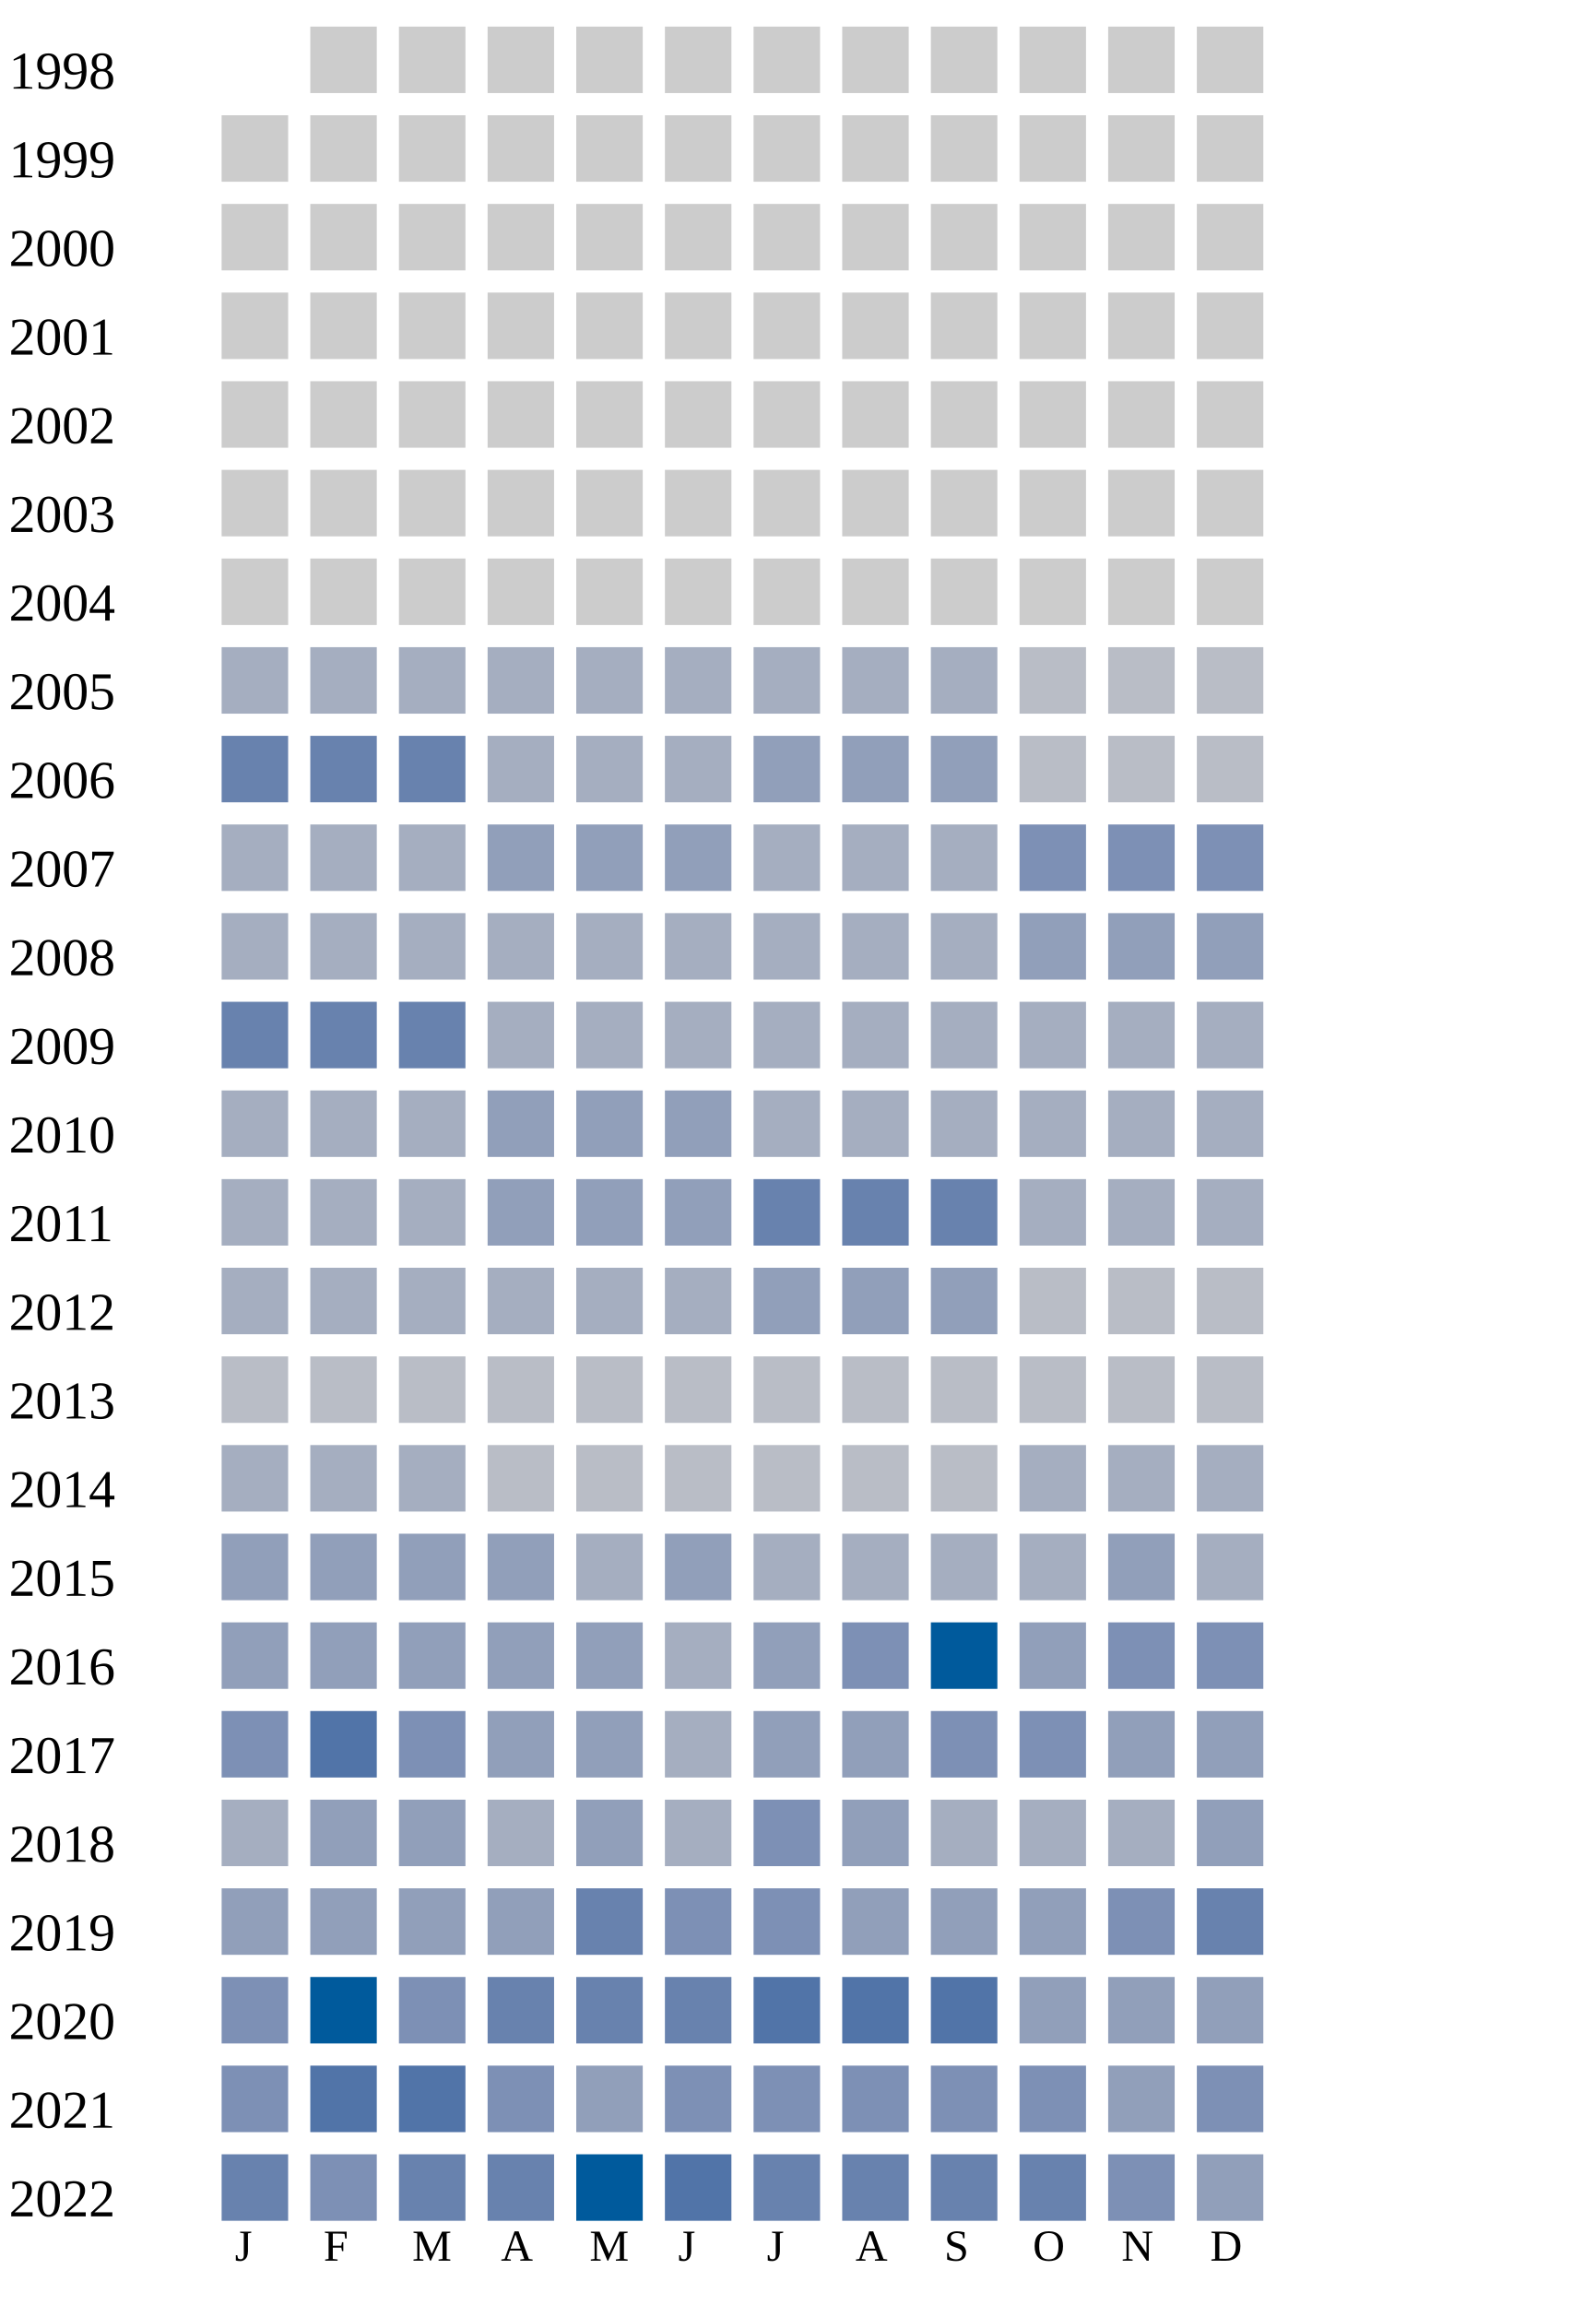
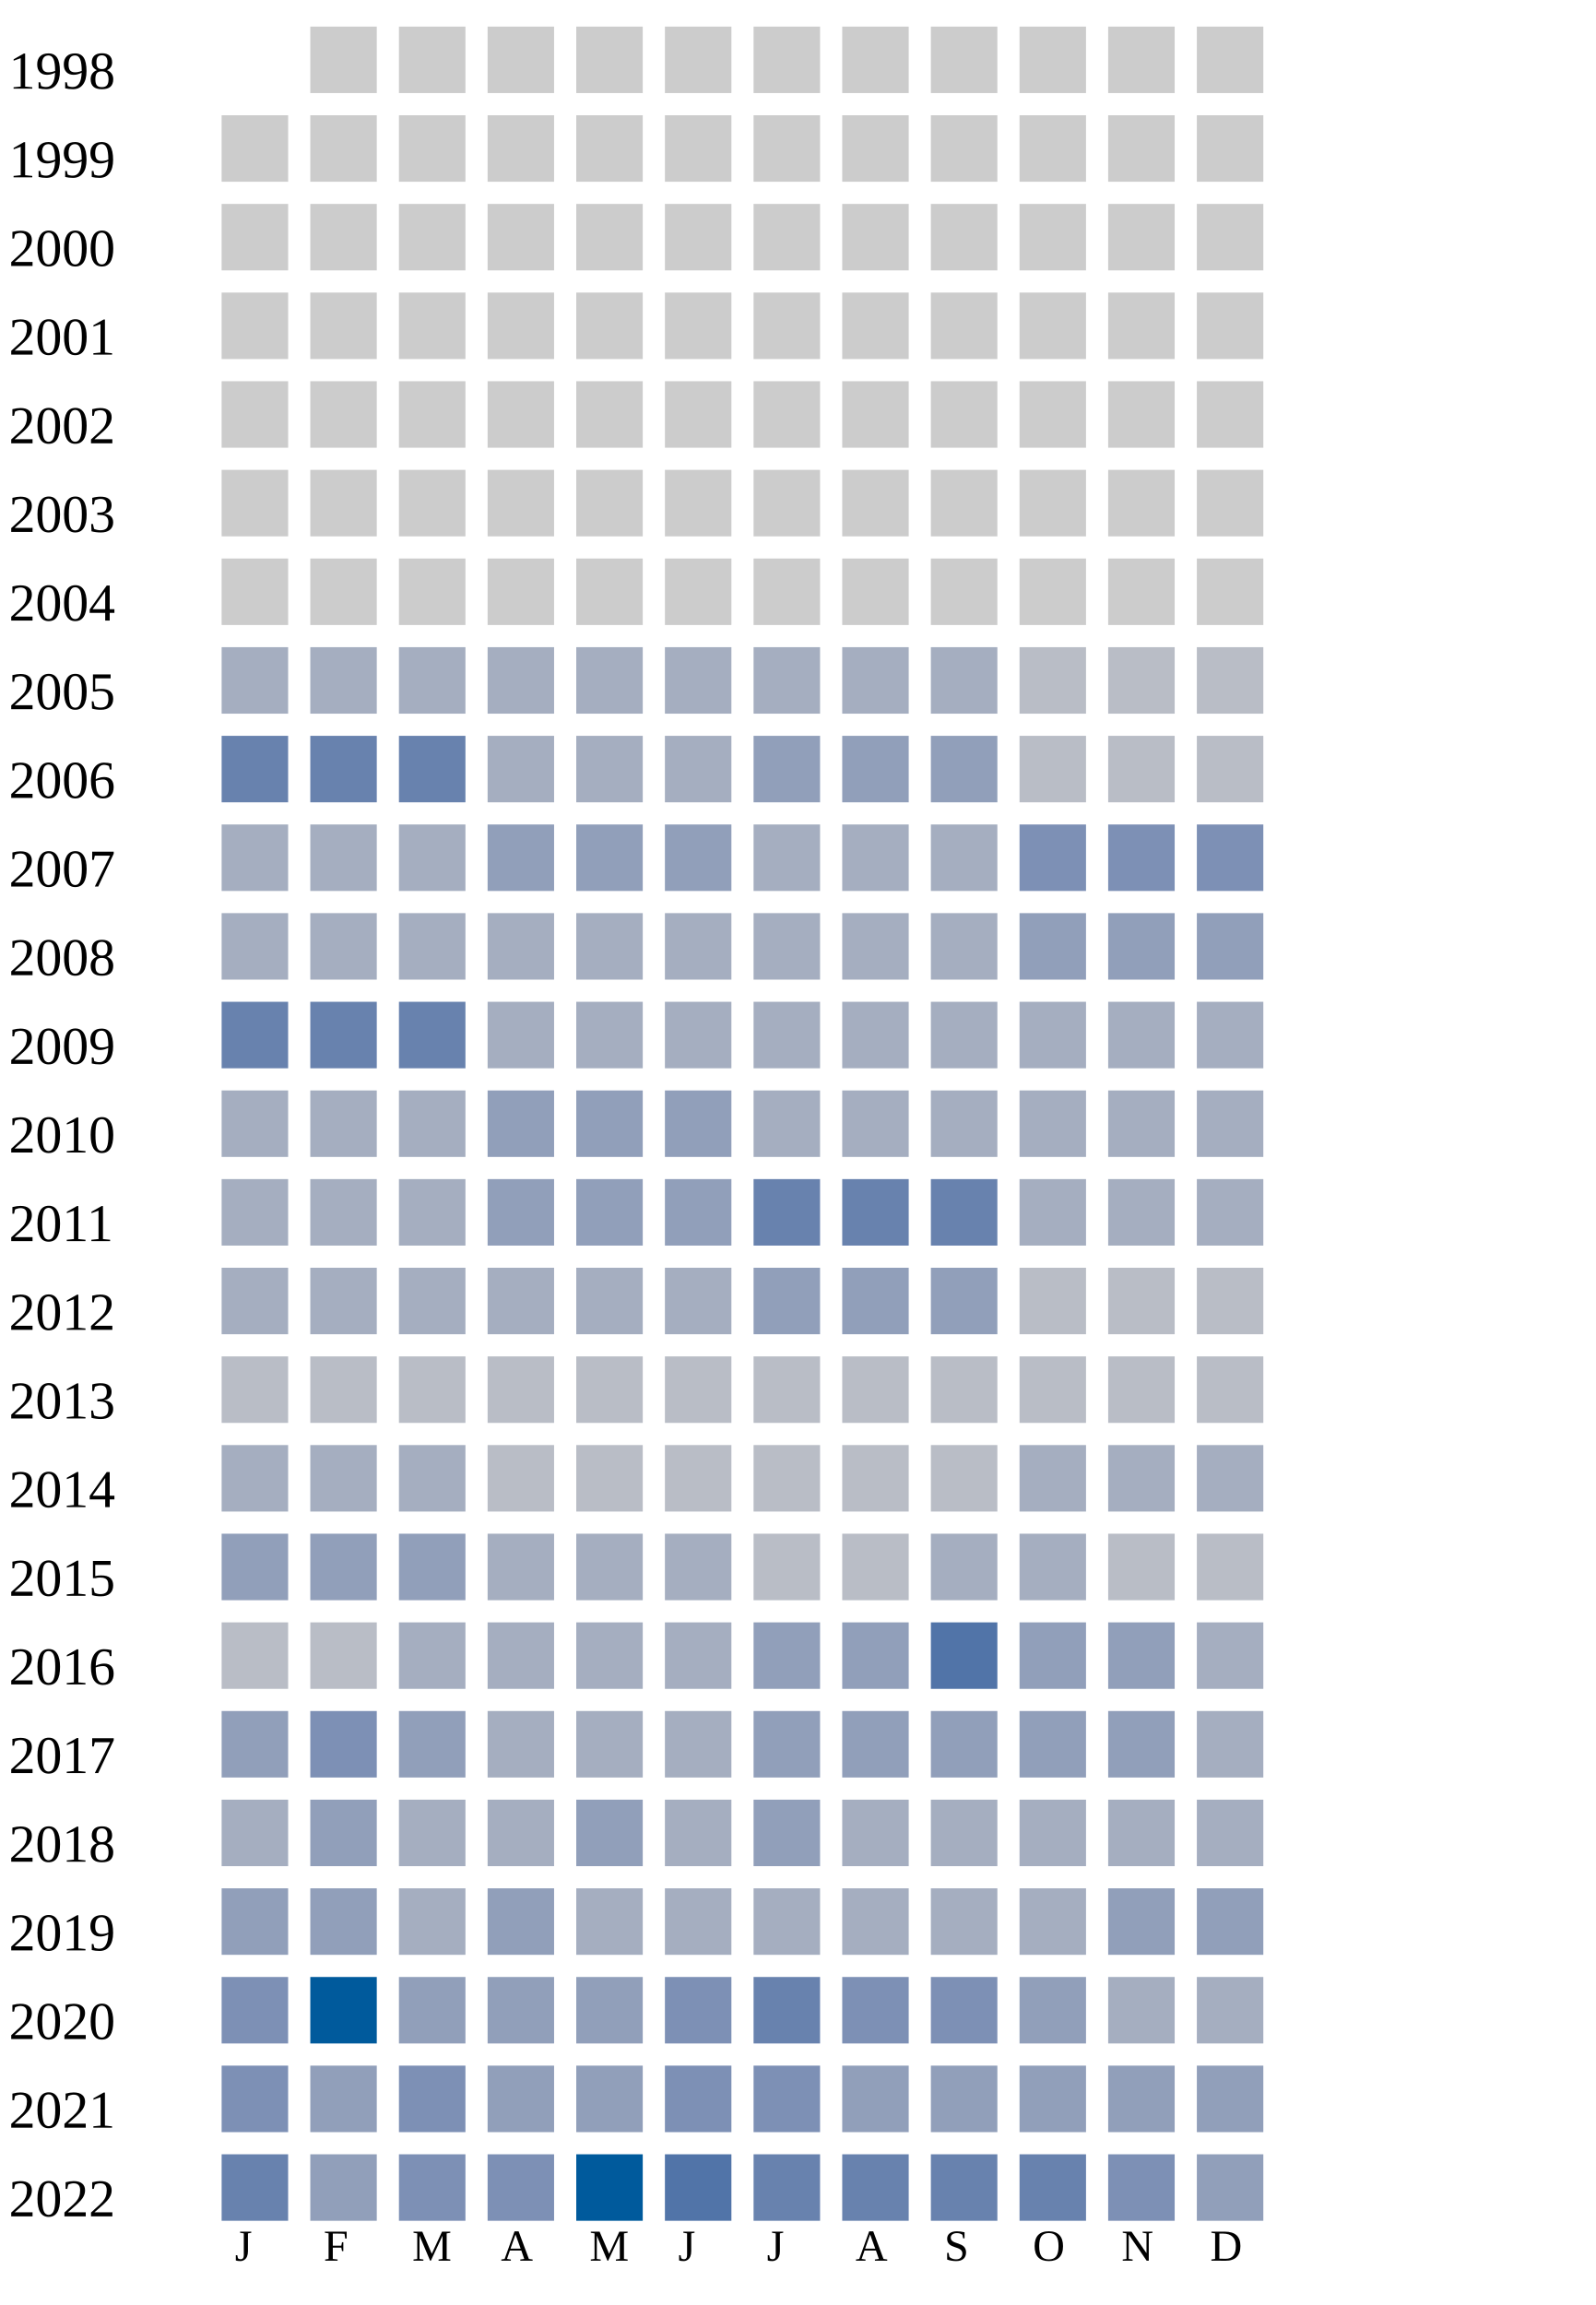
<svg xmlns="http://www.w3.org/2000/svg" width="360" height="520">
  <g transform="translate(0 0)">
    <text x="2" y="20">1998</text>
    <rect x="70" y="6" width="15" height="15" fill="#cccccc" />
    <rect x="90" y="6" width="15" height="15" fill="#cccccc" />
    <rect x="110" y="6" width="15" height="15" fill="#cccccc" />
    <rect x="130" y="6" width="15" height="15" fill="#cccccc" />
    <rect x="150" y="6" width="15" height="15" fill="#cccccc" />
    <rect x="170" y="6" width="15" height="15" fill="#cccccc" />
    <rect x="190" y="6" width="15" height="15" fill="#cccccc" />
    <rect x="210" y="6" width="15" height="15" fill="#cccccc" />
    <rect x="230" y="6" width="15" height="15" fill="#cccccc" />
    <rect x="250" y="6" width="15" height="15" fill="#cccccc" />
    <rect x="270" y="6" width="15" height="15" fill="#cccccc" />
  </g>
  <g transform="translate(0 20)">
    <text x="2" y="20">1999</text>
    <rect x="50" y="6" width="15" height="15" fill="#cccccc" />
    <rect x="70" y="6" width="15" height="15" fill="#cccccc" />
    <rect x="90" y="6" width="15" height="15" fill="#cccccc" />
    <rect x="110" y="6" width="15" height="15" fill="#cccccc" />
    <rect x="130" y="6" width="15" height="15" fill="#cccccc" />
    <rect x="150" y="6" width="15" height="15" fill="#cccccc" />
    <rect x="170" y="6" width="15" height="15" fill="#cccccc" />
    <rect x="190" y="6" width="15" height="15" fill="#cccccc" />
    <rect x="210" y="6" width="15" height="15" fill="#cccccc" />
    <rect x="230" y="6" width="15" height="15" fill="#cccccc" />
    <rect x="250" y="6" width="15" height="15" fill="#cccccc" />
    <rect x="270" y="6" width="15" height="15" fill="#cccccc" />
  </g>
  <g transform="translate(0 40)">
    <text x="2" y="20">2000</text>
    <rect x="50" y="6" width="15" height="15" fill="#cccccc" />
    <rect x="70" y="6" width="15" height="15" fill="#cccccc" />
    <rect x="90" y="6" width="15" height="15" fill="#cccccc" />
    <rect x="110" y="6" width="15" height="15" fill="#cccccc" />
    <rect x="130" y="6" width="15" height="15" fill="#cccccc" />
    <rect x="150" y="6" width="15" height="15" fill="#cccccc" />
    <rect x="170" y="6" width="15" height="15" fill="#cccccc" />
    <rect x="190" y="6" width="15" height="15" fill="#cccccc" />
    <rect x="210" y="6" width="15" height="15" fill="#cccccc" />
    <rect x="230" y="6" width="15" height="15" fill="#cccccc" />
    <rect x="250" y="6" width="15" height="15" fill="#cccccc" />
    <rect x="270" y="6" width="15" height="15" fill="#cccccc" />
  </g>
  <g transform="translate(0 60)">
    <text x="2" y="20">2001</text>
    <rect x="50" y="6" width="15" height="15" fill="#cccccc" />
    <rect x="70" y="6" width="15" height="15" fill="#cccccc" />
    <rect x="90" y="6" width="15" height="15" fill="#cccccc" />
    <rect x="110" y="6" width="15" height="15" fill="#cccccc" />
    <rect x="130" y="6" width="15" height="15" fill="#cccccc" />
    <rect x="150" y="6" width="15" height="15" fill="#cccccc" />
    <rect x="170" y="6" width="15" height="15" fill="#cccccc" />
    <rect x="190" y="6" width="15" height="15" fill="#cccccc" />
    <rect x="210" y="6" width="15" height="15" fill="#cccccc" />
    <rect x="230" y="6" width="15" height="15" fill="#cccccc" />
    <rect x="250" y="6" width="15" height="15" fill="#cccccc" />
    <rect x="270" y="6" width="15" height="15" fill="#cccccc" />
  </g>
  <g transform="translate(0 80)">
    <text x="2" y="20">2002</text>
    <rect x="50" y="6" width="15" height="15" fill="#cccccc" />
    <rect x="70" y="6" width="15" height="15" fill="#cccccc" />
    <rect x="90" y="6" width="15" height="15" fill="#cccccc" />
    <rect x="110" y="6" width="15" height="15" fill="#cccccc" />
    <rect x="130" y="6" width="15" height="15" fill="#cccccc" />
    <rect x="150" y="6" width="15" height="15" fill="#cccccc" />
    <rect x="170" y="6" width="15" height="15" fill="#cccccc" />
    <rect x="190" y="6" width="15" height="15" fill="#cccccc" />
    <rect x="210" y="6" width="15" height="15" fill="#cccccc" />
    <rect x="230" y="6" width="15" height="15" fill="#cccccc" />
    <rect x="250" y="6" width="15" height="15" fill="#cccccc" />
    <rect x="270" y="6" width="15" height="15" fill="#cccccc" />
  </g>
  <g transform="translate(0 100)">
    <text x="2" y="20">2003</text>
    <rect x="50" y="6" width="15" height="15" fill="#cccccc" />
    <rect x="70" y="6" width="15" height="15" fill="#cccccc" />
    <rect x="90" y="6" width="15" height="15" fill="#cccccc" />
    <rect x="110" y="6" width="15" height="15" fill="#cccccc" />
    <rect x="130" y="6" width="15" height="15" fill="#cccccc" />
    <rect x="150" y="6" width="15" height="15" fill="#cccccc" />
    <rect x="170" y="6" width="15" height="15" fill="#cccccc" />
    <rect x="190" y="6" width="15" height="15" fill="#cccccc" />
    <rect x="210" y="6" width="15" height="15" fill="#cccccc" />
    <rect x="230" y="6" width="15" height="15" fill="#cccccc" />
    <rect x="250" y="6" width="15" height="15" fill="#cccccc" />
    <rect x="270" y="6" width="15" height="15" fill="#cccccc" />
  </g>
  <g transform="translate(0 120)">
    <text x="2" y="20">2004</text>
    <rect x="50" y="6" width="15" height="15" fill="#cccccc" />
    <rect x="70" y="6" width="15" height="15" fill="#cccccc" />
    <rect x="90" y="6" width="15" height="15" fill="#cccccc" />
    <rect x="110" y="6" width="15" height="15" fill="#cccccc" />
    <rect x="130" y="6" width="15" height="15" fill="#cccccc" />
    <rect x="150" y="6" width="15" height="15" fill="#cccccc" />
    <rect x="170" y="6" width="15" height="15" fill="#cccccc" />
    <rect x="190" y="6" width="15" height="15" fill="#cccccc" />
    <rect x="210" y="6" width="15" height="15" fill="#cccccc" />
    <rect x="230" y="6" width="15" height="15" fill="#cccccc" />
    <rect x="250" y="6" width="15" height="15" fill="#cccccc" />
    <rect x="270" y="6" width="15" height="15" fill="#cccccc" />
  </g>
  <g transform="translate(0 140)">
    <text x="2" y="20">2005</text>
    <rect x="50" y="6" width="15" height="15" fill="#a5aec0" />
    <rect x="70" y="6" width="15" height="15" fill="#a5aec0" />
    <rect x="90" y="6" width="15" height="15" fill="#a5aec0" />
    <rect x="110" y="6" width="15" height="15" fill="#a5aec0" />
    <rect x="130" y="6" width="15" height="15" fill="#a5aec0" />
    <rect x="150" y="6" width="15" height="15" fill="#a5aec0" />
    <rect x="170" y="6" width="15" height="15" fill="#a5aec0" />
    <rect x="190" y="6" width="15" height="15" fill="#a5aec0" />
    <rect x="210" y="6" width="15" height="15" fill="#a5aec0" />
    <rect x="230" y="6" width="15" height="15" fill="#b9bdc6" />
    <rect x="250" y="6" width="15" height="15" fill="#b9bdc6" />
    <rect x="270" y="6" width="15" height="15" fill="#b9bdc6" />
  </g>
  <g transform="translate(0 160)">
    <text x="2" y="20">2006</text>
    <rect x="50" y="6" width="15" height="15" fill="#6882ae" />
    <rect x="70" y="6" width="15" height="15" fill="#6882ae" />
    <rect x="90" y="6" width="15" height="15" fill="#6882ae" />
    <rect x="110" y="6" width="15" height="15" fill="#a5aec0" />
    <rect x="130" y="6" width="15" height="15" fill="#a5aec0" />
    <rect x="150" y="6" width="15" height="15" fill="#a5aec0" />
    <rect x="170" y="6" width="15" height="15" fill="#919fba" />
    <rect x="190" y="6" width="15" height="15" fill="#919fba" />
    <rect x="210" y="6" width="15" height="15" fill="#919fba" />
    <rect x="230" y="6" width="15" height="15" fill="#b9bdc6" />
    <rect x="250" y="6" width="15" height="15" fill="#b9bdc6" />
    <rect x="270" y="6" width="15" height="15" fill="#b9bdc6" />
  </g>
  <g transform="translate(0 180)">
    <text x="2" y="20">2007</text>
    <rect x="50" y="6" width="15" height="15" fill="#a5aec0" />
    <rect x="70" y="6" width="15" height="15" fill="#a5aec0" />
    <rect x="90" y="6" width="15" height="15" fill="#a5aec0" />
    <rect x="110" y="6" width="15" height="15" fill="#919fba" />
    <rect x="130" y="6" width="15" height="15" fill="#919fba" />
    <rect x="150" y="6" width="15" height="15" fill="#919fba" />
    <rect x="170" y="6" width="15" height="15" fill="#a5aec0" />
    <rect x="190" y="6" width="15" height="15" fill="#a5aec0" />
    <rect x="210" y="6" width="15" height="15" fill="#a5aec0" />
    <rect x="230" y="6" width="15" height="15" fill="#7d90b5" />
    <rect x="250" y="6" width="15" height="15" fill="#7d90b5" />
    <rect x="270" y="6" width="15" height="15" fill="#7d90b5" />
  </g>
  <g transform="translate(0 200)">
    <text x="2" y="20">2008</text>
    <rect x="50" y="6" width="15" height="15" fill="#a5aec0" />
    <rect x="70" y="6" width="15" height="15" fill="#a5aec0" />
    <rect x="90" y="6" width="15" height="15" fill="#a5aec0" />
    <rect x="110" y="6" width="15" height="15" fill="#a5aec0" />
    <rect x="130" y="6" width="15" height="15" fill="#a5aec0" />
    <rect x="150" y="6" width="15" height="15" fill="#a5aec0" />
    <rect x="170" y="6" width="15" height="15" fill="#a5aec0" />
    <rect x="190" y="6" width="15" height="15" fill="#a5aec0" />
    <rect x="210" y="6" width="15" height="15" fill="#a5aec0" />
    <rect x="230" y="6" width="15" height="15" fill="#919fba" />
    <rect x="250" y="6" width="15" height="15" fill="#919fba" />
    <rect x="270" y="6" width="15" height="15" fill="#919fba" />
  </g>
  <g transform="translate(0 220)">
    <text x="2" y="20">2009</text>
    <rect x="50" y="6" width="15" height="15" fill="#6882ae" />
    <rect x="70" y="6" width="15" height="15" fill="#6882ae" />
    <rect x="90" y="6" width="15" height="15" fill="#6882ae" />
    <rect x="110" y="6" width="15" height="15" fill="#a5aec0" />
    <rect x="130" y="6" width="15" height="15" fill="#a5aec0" />
    <rect x="150" y="6" width="15" height="15" fill="#a5aec0" />
    <rect x="170" y="6" width="15" height="15" fill="#a5aec0" />
    <rect x="190" y="6" width="15" height="15" fill="#a5aec0" />
    <rect x="210" y="6" width="15" height="15" fill="#a5aec0" />
    <rect x="230" y="6" width="15" height="15" fill="#a5aec0" />
    <rect x="250" y="6" width="15" height="15" fill="#a5aec0" />
    <rect x="270" y="6" width="15" height="15" fill="#a5aec0" />
  </g>
  <g transform="translate(0 240)">
    <text x="2" y="20">2010</text>
    <rect x="50" y="6" width="15" height="15" fill="#a5aec0" />
    <rect x="70" y="6" width="15" height="15" fill="#a5aec0" />
    <rect x="90" y="6" width="15" height="15" fill="#a5aec0" />
    <rect x="110" y="6" width="15" height="15" fill="#919fba" />
    <rect x="130" y="6" width="15" height="15" fill="#919fba" />
    <rect x="150" y="6" width="15" height="15" fill="#919fba" />
    <rect x="170" y="6" width="15" height="15" fill="#a5aec0" />
    <rect x="190" y="6" width="15" height="15" fill="#a5aec0" />
    <rect x="210" y="6" width="15" height="15" fill="#a5aec0" />
    <rect x="230" y="6" width="15" height="15" fill="#a5aec0" />
    <rect x="250" y="6" width="15" height="15" fill="#a5aec0" />
    <rect x="270" y="6" width="15" height="15" fill="#a5aec0" />
  </g>
  <g transform="translate(0 260)">
    <text x="2" y="20">2011</text>
    <rect x="50" y="6" width="15" height="15" fill="#a5aec0" />
    <rect x="70" y="6" width="15" height="15" fill="#a5aec0" />
    <rect x="90" y="6" width="15" height="15" fill="#a5aec0" />
    <rect x="110" y="6" width="15" height="15" fill="#919fba" />
    <rect x="130" y="6" width="15" height="15" fill="#919fba" />
    <rect x="150" y="6" width="15" height="15" fill="#919fba" />
    <rect x="170" y="6" width="15" height="15" fill="#6882ae" />
    <rect x="190" y="6" width="15" height="15" fill="#6882ae" />
    <rect x="210" y="6" width="15" height="15" fill="#6882ae" />
    <rect x="230" y="6" width="15" height="15" fill="#a5aec0" />
    <rect x="250" y="6" width="15" height="15" fill="#a5aec0" />
    <rect x="270" y="6" width="15" height="15" fill="#a5aec0" />
  </g>
  <g transform="translate(0 280)">
    <text x="2" y="20">2012</text>
    <rect x="50" y="6" width="15" height="15" fill="#a5aec0" />
    <rect x="70" y="6" width="15" height="15" fill="#a5aec0" />
    <rect x="90" y="6" width="15" height="15" fill="#a5aec0" />
    <rect x="110" y="6" width="15" height="15" fill="#a5aec0" />
    <rect x="130" y="6" width="15" height="15" fill="#a5aec0" />
    <rect x="150" y="6" width="15" height="15" fill="#a5aec0" />
    <rect x="170" y="6" width="15" height="15" fill="#919fba" />
    <rect x="190" y="6" width="15" height="15" fill="#919fba" />
    <rect x="210" y="6" width="15" height="15" fill="#919fba" />
    <rect x="230" y="6" width="15" height="15" fill="#b9bdc6" />
    <rect x="250" y="6" width="15" height="15" fill="#b9bdc6" />
    <rect x="270" y="6" width="15" height="15" fill="#b9bdc6" />
  </g>
  <g transform="translate(0 300)">
    <text x="2" y="20">2013</text>
    <rect x="50" y="6" width="15" height="15" fill="#b9bdc6" />
    <rect x="70" y="6" width="15" height="15" fill="#b9bdc6" />
    <rect x="90" y="6" width="15" height="15" fill="#b9bdc6" />
    <rect x="110" y="6" width="15" height="15" fill="#b9bdc6" />
    <rect x="130" y="6" width="15" height="15" fill="#b9bdc6" />
    <rect x="150" y="6" width="15" height="15" fill="#b9bdc6" />
    <rect x="170" y="6" width="15" height="15" fill="#b9bdc6" />
    <rect x="190" y="6" width="15" height="15" fill="#b9bdc6" />
    <rect x="210" y="6" width="15" height="15" fill="#b9bdc6" />
    <rect x="230" y="6" width="15" height="15" fill="#b9bdc6" />
    <rect x="250" y="6" width="15" height="15" fill="#b9bdc6" />
    <rect x="270" y="6" width="15" height="15" fill="#b9bdc6" />
  </g>
  <g transform="translate(0 320)">
    <text x="2" y="20">2014</text>
    <rect x="50" y="6" width="15" height="15" fill="#a5aec0" />
    <rect x="70" y="6" width="15" height="15" fill="#a5aec0" />
    <rect x="90" y="6" width="15" height="15" fill="#a5aec0" />
    <rect x="110" y="6" width="15" height="15" fill="#b9bdc6" />
    <rect x="130" y="6" width="15" height="15" fill="#b9bdc6" />
    <rect x="150" y="6" width="15" height="15" fill="#b9bdc6" />
    <rect x="170" y="6" width="15" height="15" fill="#b9bdc6" />
    <rect x="190" y="6" width="15" height="15" fill="#b9bdc6" />
    <rect x="210" y="6" width="15" height="15" fill="#b9bdc6" />
    <rect x="230" y="6" width="15" height="15" fill="#a5aec0" />
    <rect x="250" y="6" width="15" height="15" fill="#a5aec0" />
    <rect x="270" y="6" width="15" height="15" fill="#a5aec0" />
  </g>
  <g transform="translate(0 340)">
    <text x="2" y="20">2015</text>
    <rect x="50" y="6" width="15" height="15" fill="#919fba" />
    <rect x="70" y="6" width="15" height="15" fill="#919fba" />
    <rect x="90" y="6" width="15" height="15" fill="#919fba" />
-     <rect x="110" y="6" width="15" height="15" fill="#919fba" />
-     <rect x="130" y="6" width="15" height="15" fill="#a5aec0" />
-     <rect x="150" y="6" width="15" height="15" fill="#919fba" />
-     <rect x="170" y="6" width="15" height="15" fill="#a5aec0" />
-     <rect x="190" y="6" width="15" height="15" fill="#a5aec0" />
-     <rect x="210" y="6" width="15" height="15" fill="#a5aec0" />
-     <rect x="230" y="6" width="15" height="15" fill="#a5aec0" />
-     <rect x="250" y="6" width="15" height="15" fill="#919fba" />
-     <rect x="270" y="6" width="15" height="15" fill="#a5aec0" />
+     <rect x="110" y="6" width="15" height="15" fill="#a5aec0" />
+     <rect x="130" y="6" width="15" height="15" fill="#a5aec0" />
+     <rect x="150" y="6" width="15" height="15" fill="#a5aec0" />
+     <rect x="170" y="6" width="15" height="15" fill="#b9bdc6" />
+     <rect x="190" y="6" width="15" height="15" fill="#b9bdc6" />
+     <rect x="210" y="6" width="15" height="15" fill="#a5aec0" />
+     <rect x="230" y="6" width="15" height="15" fill="#a5aec0" />
+     <rect x="250" y="6" width="15" height="15" fill="#b9bdc6" />
+     <rect x="270" y="6" width="15" height="15" fill="#b9bdc6" />
  </g>
  <g transform="translate(0 360)">
    <text x="2" y="20">2016</text>
-     <rect x="50" y="6" width="15" height="15" fill="#919fba" />
-     <rect x="70" y="6" width="15" height="15" fill="#919fba" />
-     <rect x="90" y="6" width="15" height="15" fill="#919fba" />
-     <rect x="110" y="6" width="15" height="15" fill="#919fba" />
-     <rect x="130" y="6" width="15" height="15" fill="#919fba" />
-     <rect x="150" y="6" width="15" height="15" fill="#a5aec0" />
-     <rect x="170" y="6" width="15" height="15" fill="#919fba" />
-     <rect x="190" y="6" width="15" height="15" fill="#7d90b5" />
-     <rect x="210" y="6" width="15" height="15" fill="#005a9c" />
-     <rect x="230" y="6" width="15" height="15" fill="#919fba" />
-     <rect x="250" y="6" width="15" height="15" fill="#7d90b5" />
-     <rect x="270" y="6" width="15" height="15" fill="#7d90b5" />
+     <rect x="50" y="6" width="15" height="15" fill="#b9bdc6" />
+     <rect x="70" y="6" width="15" height="15" fill="#b9bdc6" />
+     <rect x="90" y="6" width="15" height="15" fill="#a5aec0" />
+     <rect x="110" y="6" width="15" height="15" fill="#a5aec0" />
+     <rect x="130" y="6" width="15" height="15" fill="#a5aec0" />
+     <rect x="150" y="6" width="15" height="15" fill="#a5aec0" />
+     <rect x="170" y="6" width="15" height="15" fill="#919fba" />
+     <rect x="190" y="6" width="15" height="15" fill="#919fba" />
+     <rect x="210" y="6" width="15" height="15" fill="#5174a8" />
+     <rect x="230" y="6" width="15" height="15" fill="#919fba" />
+     <rect x="250" y="6" width="15" height="15" fill="#919fba" />
+     <rect x="270" y="6" width="15" height="15" fill="#a5aec0" />
  </g>
  <g transform="translate(0 380)">
    <text x="2" y="20">2017</text>
-     <rect x="50" y="6" width="15" height="15" fill="#7d90b5" />
-     <rect x="70" y="6" width="15" height="15" fill="#5174a8" />
-     <rect x="90" y="6" width="15" height="15" fill="#7d90b5" />
-     <rect x="110" y="6" width="15" height="15" fill="#919fba" />
-     <rect x="130" y="6" width="15" height="15" fill="#919fba" />
-     <rect x="150" y="6" width="15" height="15" fill="#a5aec0" />
-     <rect x="170" y="6" width="15" height="15" fill="#919fba" />
-     <rect x="190" y="6" width="15" height="15" fill="#919fba" />
-     <rect x="210" y="6" width="15" height="15" fill="#7d90b5" />
-     <rect x="230" y="6" width="15" height="15" fill="#7d90b5" />
-     <rect x="250" y="6" width="15" height="15" fill="#919fba" />
-     <rect x="270" y="6" width="15" height="15" fill="#919fba" />
+     <rect x="50" y="6" width="15" height="15" fill="#919fba" />
+     <rect x="70" y="6" width="15" height="15" fill="#7d90b5" />
+     <rect x="90" y="6" width="15" height="15" fill="#919fba" />
+     <rect x="110" y="6" width="15" height="15" fill="#a5aec0" />
+     <rect x="130" y="6" width="15" height="15" fill="#a5aec0" />
+     <rect x="150" y="6" width="15" height="15" fill="#a5aec0" />
+     <rect x="170" y="6" width="15" height="15" fill="#919fba" />
+     <rect x="190" y="6" width="15" height="15" fill="#919fba" />
+     <rect x="210" y="6" width="15" height="15" fill="#919fba" />
+     <rect x="230" y="6" width="15" height="15" fill="#919fba" />
+     <rect x="250" y="6" width="15" height="15" fill="#919fba" />
+     <rect x="270" y="6" width="15" height="15" fill="#a5aec0" />
  </g>
  <g transform="translate(0 400)">
    <text x="2" y="20">2018</text>
    <rect x="50" y="6" width="15" height="15" fill="#a5aec0" />
    <rect x="70" y="6" width="15" height="15" fill="#919fba" />
-     <rect x="90" y="6" width="15" height="15" fill="#919fba" />
-     <rect x="110" y="6" width="15" height="15" fill="#a5aec0" />
-     <rect x="130" y="6" width="15" height="15" fill="#919fba" />
-     <rect x="150" y="6" width="15" height="15" fill="#a5aec0" />
-     <rect x="170" y="6" width="15" height="15" fill="#7d90b5" />
-     <rect x="190" y="6" width="15" height="15" fill="#919fba" />
-     <rect x="210" y="6" width="15" height="15" fill="#a5aec0" />
-     <rect x="230" y="6" width="15" height="15" fill="#a5aec0" />
-     <rect x="250" y="6" width="15" height="15" fill="#a5aec0" />
-     <rect x="270" y="6" width="15" height="15" fill="#919fba" />
+     <rect x="90" y="6" width="15" height="15" fill="#a5aec0" />
+     <rect x="110" y="6" width="15" height="15" fill="#a5aec0" />
+     <rect x="130" y="6" width="15" height="15" fill="#919fba" />
+     <rect x="150" y="6" width="15" height="15" fill="#a5aec0" />
+     <rect x="170" y="6" width="15" height="15" fill="#919fba" />
+     <rect x="190" y="6" width="15" height="15" fill="#a5aec0" />
+     <rect x="210" y="6" width="15" height="15" fill="#a5aec0" />
+     <rect x="230" y="6" width="15" height="15" fill="#a5aec0" />
+     <rect x="250" y="6" width="15" height="15" fill="#a5aec0" />
+     <rect x="270" y="6" width="15" height="15" fill="#a5aec0" />
  </g>
  <g transform="translate(0 420)">
    <text x="2" y="20">2019</text>
    <rect x="50" y="6" width="15" height="15" fill="#919fba" />
    <rect x="70" y="6" width="15" height="15" fill="#919fba" />
-     <rect x="90" y="6" width="15" height="15" fill="#919fba" />
-     <rect x="110" y="6" width="15" height="15" fill="#919fba" />
-     <rect x="130" y="6" width="15" height="15" fill="#6882ae" />
-     <rect x="150" y="6" width="15" height="15" fill="#7d90b5" />
-     <rect x="170" y="6" width="15" height="15" fill="#7d90b5" />
-     <rect x="190" y="6" width="15" height="15" fill="#919fba" />
-     <rect x="210" y="6" width="15" height="15" fill="#919fba" />
-     <rect x="230" y="6" width="15" height="15" fill="#919fba" />
-     <rect x="250" y="6" width="15" height="15" fill="#7d90b5" />
-     <rect x="270" y="6" width="15" height="15" fill="#6882ae" />
+     <rect x="90" y="6" width="15" height="15" fill="#a5aec0" />
+     <rect x="110" y="6" width="15" height="15" fill="#919fba" />
+     <rect x="130" y="6" width="15" height="15" fill="#a5aec0" />
+     <rect x="150" y="6" width="15" height="15" fill="#a5aec0" />
+     <rect x="170" y="6" width="15" height="15" fill="#a5aec0" />
+     <rect x="190" y="6" width="15" height="15" fill="#a5aec0" />
+     <rect x="210" y="6" width="15" height="15" fill="#a5aec0" />
+     <rect x="230" y="6" width="15" height="15" fill="#a5aec0" />
+     <rect x="250" y="6" width="15" height="15" fill="#919fba" />
+     <rect x="270" y="6" width="15" height="15" fill="#919fba" />
  </g>
  <g transform="translate(0 440)">
    <text x="2" y="20">2020</text>
    <rect x="50" y="6" width="15" height="15" fill="#7d90b5" />
    <rect x="70" y="6" width="15" height="15" fill="#005a9c" />
-     <rect x="90" y="6" width="15" height="15" fill="#7d90b5" />
-     <rect x="110" y="6" width="15" height="15" fill="#6882ae" />
-     <rect x="130" y="6" width="15" height="15" fill="#6882ae" />
-     <rect x="150" y="6" width="15" height="15" fill="#6882ae" />
-     <rect x="170" y="6" width="15" height="15" fill="#5174a8" />
-     <rect x="190" y="6" width="15" height="15" fill="#5174a8" />
-     <rect x="210" y="6" width="15" height="15" fill="#5174a8" />
-     <rect x="230" y="6" width="15" height="15" fill="#919fba" />
-     <rect x="250" y="6" width="15" height="15" fill="#919fba" />
-     <rect x="270" y="6" width="15" height="15" fill="#919fba" />
+     <rect x="90" y="6" width="15" height="15" fill="#919fba" />
+     <rect x="110" y="6" width="15" height="15" fill="#919fba" />
+     <rect x="130" y="6" width="15" height="15" fill="#919fba" />
+     <rect x="150" y="6" width="15" height="15" fill="#7d90b5" />
+     <rect x="170" y="6" width="15" height="15" fill="#6882ae" />
+     <rect x="190" y="6" width="15" height="15" fill="#7d90b5" />
+     <rect x="210" y="6" width="15" height="15" fill="#7d90b5" />
+     <rect x="230" y="6" width="15" height="15" fill="#919fba" />
+     <rect x="250" y="6" width="15" height="15" fill="#a5aec0" />
+     <rect x="270" y="6" width="15" height="15" fill="#a5aec0" />
  </g>
  <g transform="translate(0 460)">
    <text x="2" y="20">2021</text>
    <rect x="50" y="6" width="15" height="15" fill="#7d90b5" />
-     <rect x="70" y="6" width="15" height="15" fill="#5174a8" />
-     <rect x="90" y="6" width="15" height="15" fill="#5174a8" />
-     <rect x="110" y="6" width="15" height="15" fill="#7d90b5" />
+     <rect x="70" y="6" width="15" height="15" fill="#919fba" />
+     <rect x="90" y="6" width="15" height="15" fill="#7d90b5" />
+     <rect x="110" y="6" width="15" height="15" fill="#919fba" />
    <rect x="130" y="6" width="15" height="15" fill="#919fba" />
    <rect x="150" y="6" width="15" height="15" fill="#7d90b5" />
    <rect x="170" y="6" width="15" height="15" fill="#7d90b5" />
-     <rect x="190" y="6" width="15" height="15" fill="#7d90b5" />
-     <rect x="210" y="6" width="15" height="15" fill="#7d90b5" />
-     <rect x="230" y="6" width="15" height="15" fill="#7d90b5" />
-     <rect x="250" y="6" width="15" height="15" fill="#919fba" />
-     <rect x="270" y="6" width="15" height="15" fill="#7d90b5" />
+     <rect x="190" y="6" width="15" height="15" fill="#919fba" />
+     <rect x="210" y="6" width="15" height="15" fill="#919fba" />
+     <rect x="230" y="6" width="15" height="15" fill="#919fba" />
+     <rect x="250" y="6" width="15" height="15" fill="#919fba" />
+     <rect x="270" y="6" width="15" height="15" fill="#919fba" />
  </g>
  <g transform="translate(0 480)">
    <text x="2" y="20">2022</text>
    <rect x="50" y="6" width="15" height="15" fill="#6882ae" />
-     <rect x="70" y="6" width="15" height="15" fill="#7d90b5" />
-     <rect x="90" y="6" width="15" height="15" fill="#6882ae" />
-     <rect x="110" y="6" width="15" height="15" fill="#6882ae" />
+     <rect x="70" y="6" width="15" height="15" fill="#919fba" />
+     <rect x="90" y="6" width="15" height="15" fill="#7d90b5" />
+     <rect x="110" y="6" width="15" height="15" fill="#7d90b5" />
    <rect x="130" y="6" width="15" height="15" fill="#005a9c" />
    <rect x="150" y="6" width="15" height="15" fill="#5174a8" />
    <rect x="170" y="6" width="15" height="15" fill="#6882ae" />
    <rect x="190" y="6" width="15" height="15" fill="#6882ae" />
    <rect x="210" y="6" width="15" height="15" fill="#6882ae" />
    <rect x="230" y="6" width="15" height="15" fill="#6882ae" />
    <rect x="250" y="6" width="15" height="15" fill="#7d90b5" />
    <rect x="270" y="6" width="15" height="15" fill="#919fba" />
  </g>
  <text style="font-size: 10px; text-align: center" x="53" y="510">J</text>
  <text style="font-size: 10px; text-align: center" x="73" y="510">F</text>
  <text style="font-size: 10px; text-align: center" x="93" y="510">M</text>
  <text style="font-size: 10px; text-align: center" x="113" y="510">A</text>
  <text style="font-size: 10px; text-align: center" x="133" y="510">M</text>
  <text style="font-size: 10px; text-align: center" x="153" y="510">J</text>
  <text style="font-size: 10px; text-align: center" x="173" y="510">J</text>
  <text style="font-size: 10px; text-align: center" x="193" y="510">A</text>
  <text style="font-size: 10px; text-align: center" x="213" y="510">S</text>
  <text style="font-size: 10px; text-align: center" x="233" y="510">O</text>
  <text style="font-size: 10px; text-align: center" x="253" y="510">N</text>
  <text style="font-size: 10px; text-align: center" x="273" y="510">D</text>
  <text style="font-size: 10px;" x="155" y="529">Less</text>
  <rect fill="#b9bdc6" width="10" height="10" x="180" y="520" />
  <rect fill="#919fba" width="10" height="10" x="195" y="520" />
  <rect fill="#6882ae" width="10" height="10" x="210" y="520" />
  <rect fill="#005a9c" width="10" height="10" x="225" y="520" />
  <text x="240" y="529" style="font-size: 10px;">More</text>
</svg>
